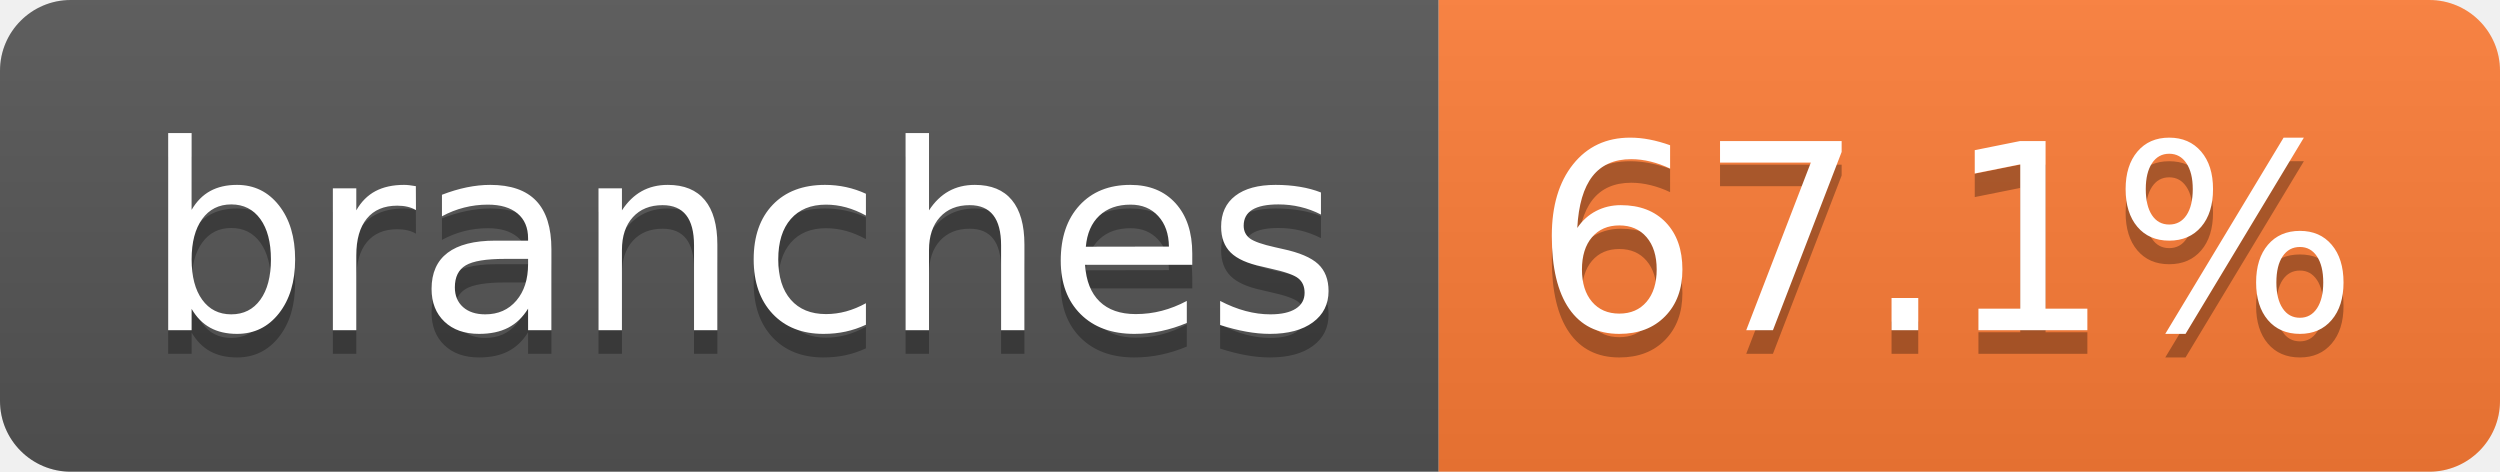
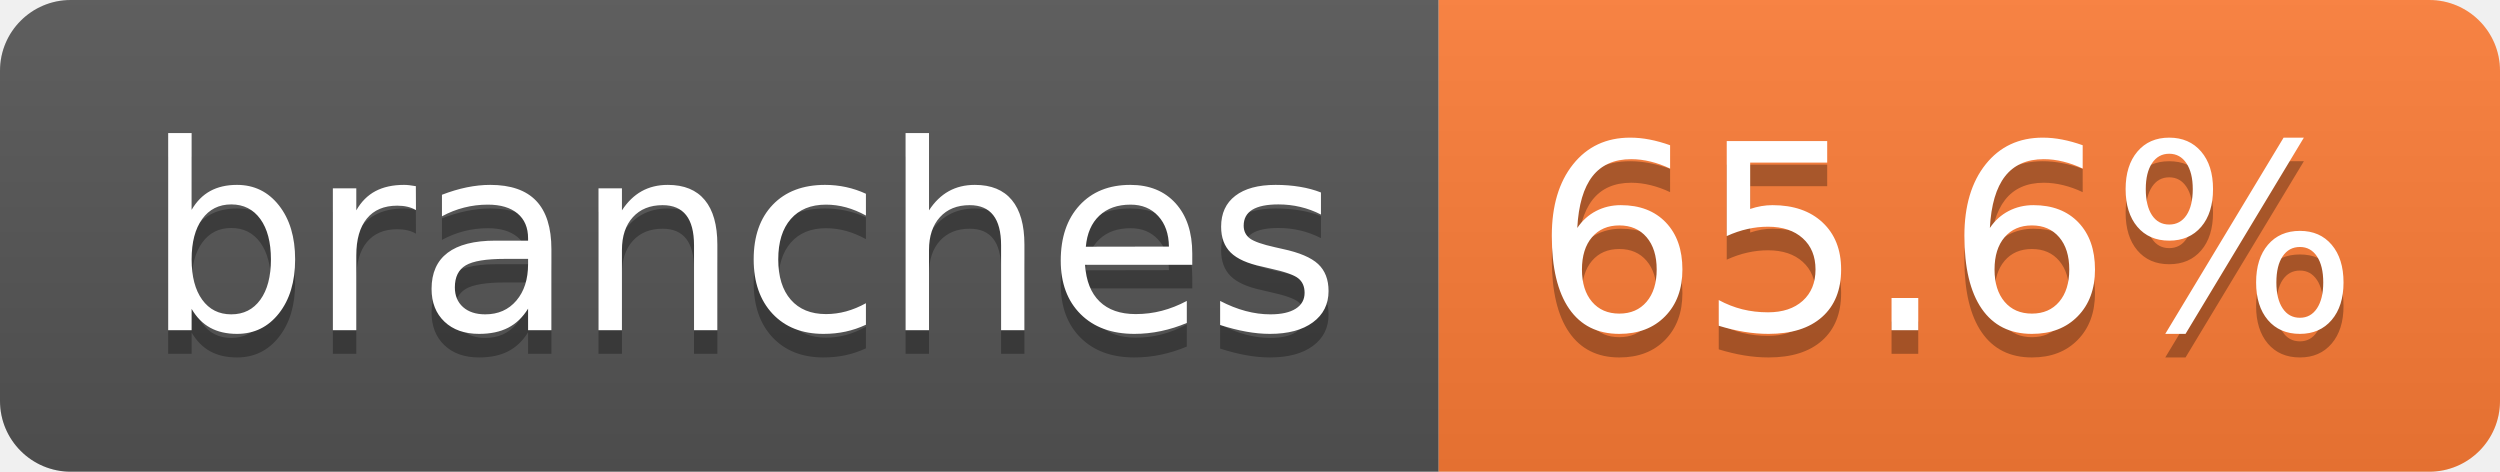
- <svg xmlns="http://www.w3.org/2000/svg" width="106" height="20" role="img" aria-label="branches: 67.1%">
+ <svg xmlns="http://www.w3.org/2000/svg" width="106" height="20" role="img" aria-label="branches: 65.6%">
  <linearGradient id="s" x2="0" y2="100%">
    <stop offset="0" stop-color="#bbb" stop-opacity=".1" />
    <stop offset="1" stop-opacity=".1" />
  </linearGradient>
  <clipPath id="r">
    <rect width="106" height="20" rx="3" fill="#fff" />
  </clipPath>
  <g clip-path="url(#r)">
    <rect width="61" height="20" fill="#555" />
    <rect x="61" width="45" height="20" fill="#fe7d37" />
    <rect width="106" height="20" fill="url(#s)" />
  </g>
  <g fill="#fff" text-anchor="middle" font-family="Verdana,Geneva,DejaVu Sans,sans-serif" text-rendering="geometricPrecision" font-size="110">
    <text aria-hidden="true" x="315" y="150" fill="#010101" fill-opacity=".3" transform="scale(.1)" textLength="507">branches</text>
    <text x="315" y="140" transform="scale(.1)" fill="#fff" textLength="507">branches</text>
-     <text aria-hidden="true" x="825" y="150" fill="#010101" fill-opacity=".3" transform="scale(.1)" textLength="350">67.1%</text>
-     <text x="825" y="140" transform="scale(.1)" fill="#fff" textLength="350">67.1%</text>
+     <text aria-hidden="true" x="825" y="150" fill="#010101" fill-opacity=".3" transform="scale(.1)" textLength="350">65.6%</text>
+     <text x="825" y="140" transform="scale(.1)" fill="#fff" textLength="350">65.6%</text>
  </g>
</svg>
